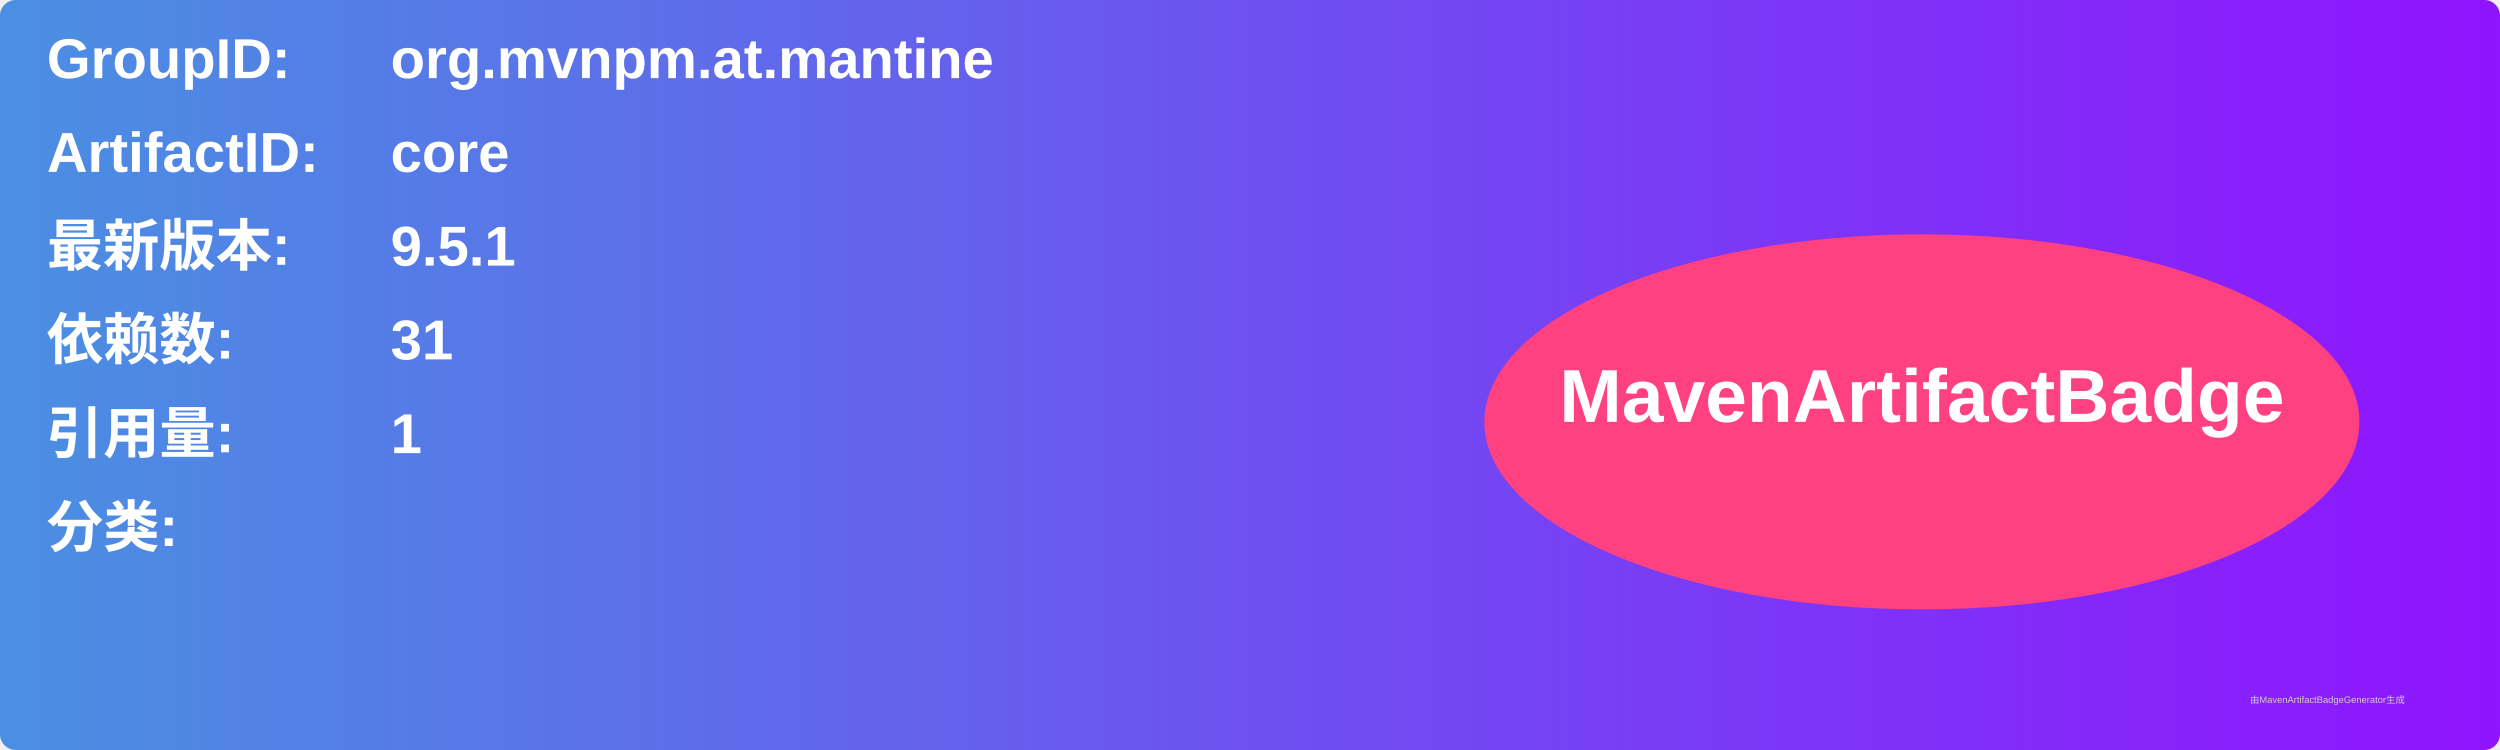
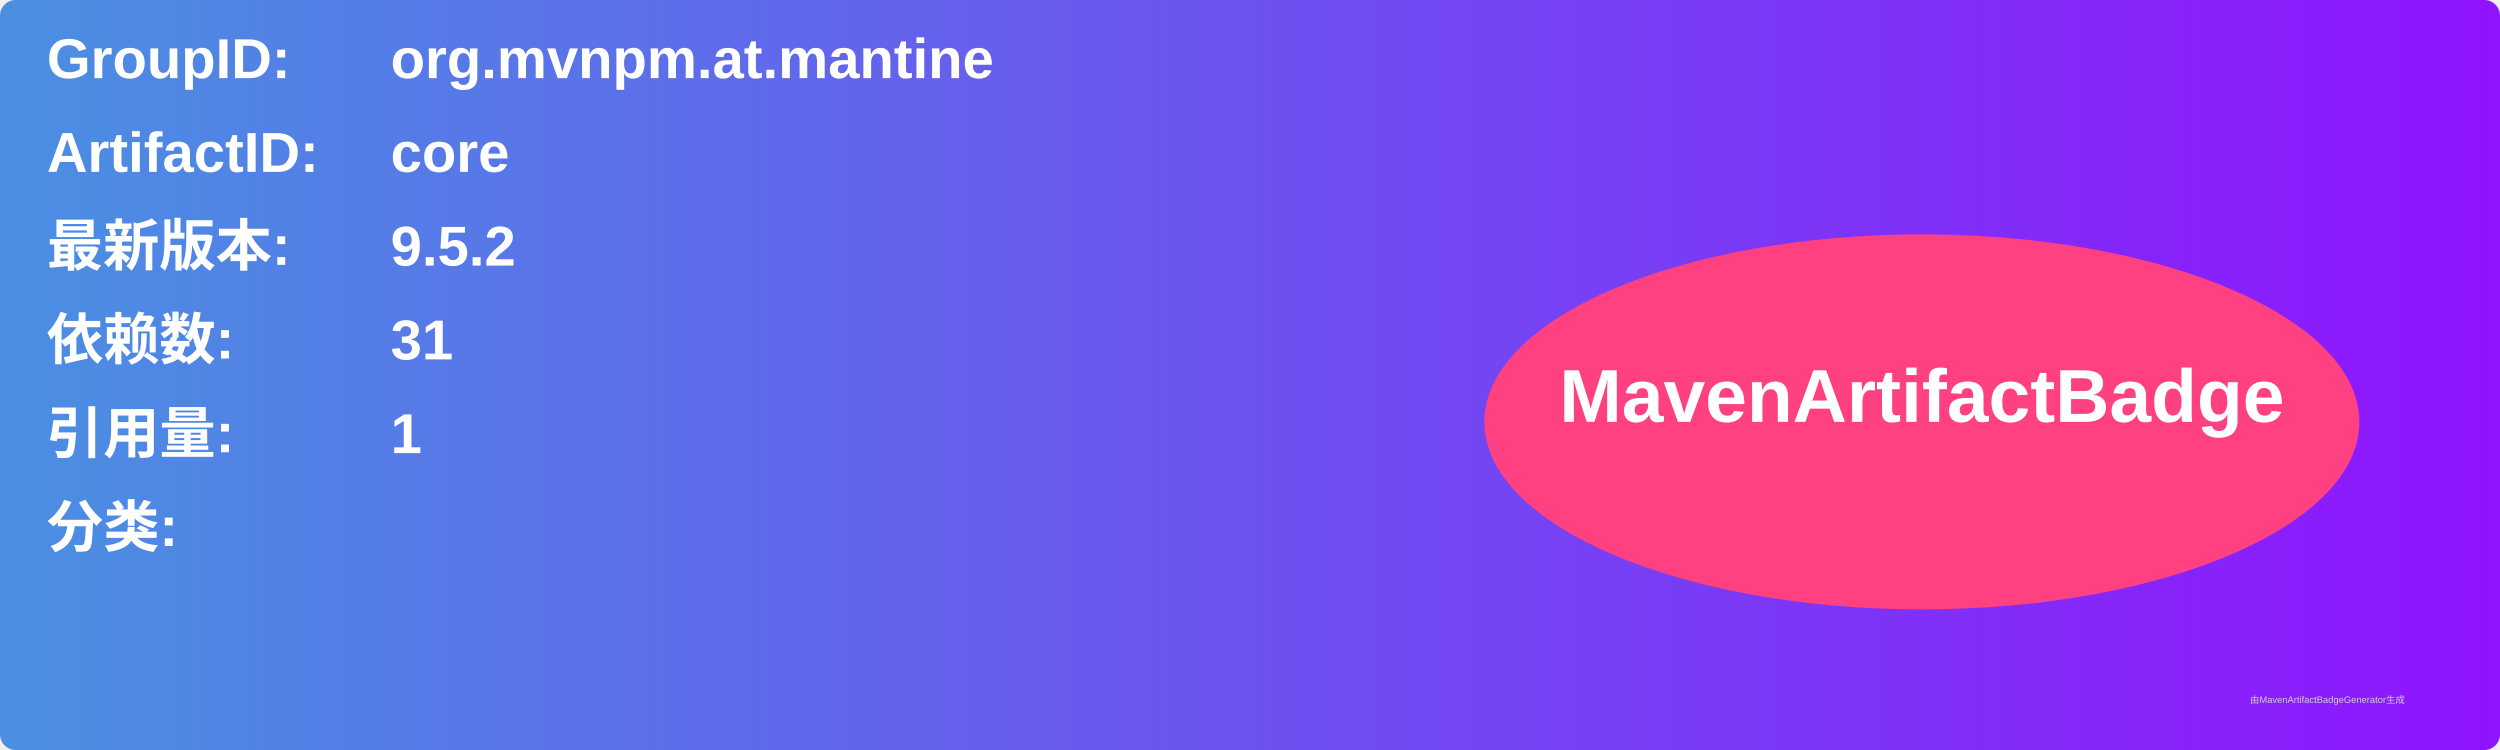
<svg xmlns="http://www.w3.org/2000/svg" width="800" height="240" viewBox="0 0 800 240">
  <linearGradient id="grad" x1="0%" y1="0%" x2="100%" y2="0%">
    <stop offset="0%" stop-color="#4a90e2" />
    <stop offset="100%" stop-color="#9013fe" />
  </linearGradient>
  <rect width="100%" height="100%" rx="5" ry="5" fill="url(#grad)" />
  <g transform="translate(15, 15)">
    <text x="0" y="10" font-family="Arial" font-size="18" fill="white" font-weight="bold" width="260">GroupID:</text>
    <text x="110" y="10" font-family="Arial" font-size="18" fill="white" font-weight="bold" width="460">org.mvnpm.at.mantine</text>
    <text x="0" y="40" font-family="Arial" font-size="18" fill="white" font-weight="bold" width="260">ArtifactID:</text>
    <text x="110" y="40" font-family="Arial" font-size="18" fill="white" font-weight="bold" width="460">core</text>
    <text x="0" y="70" font-family="Arial" font-size="18" fill="white" font-weight="bold">最新版本:</text>
    <text x="110" y="70" font-family="Arial" font-size="18" fill="white" font-weight="bold">
-       <tspan font-weight="bold">9.5.1</tspan>
+       <tspan font-weight="bold">9.5.2</tspan>
    </text>
    <text x="0" y="100" font-family="Arial" font-size="18" fill="white" font-weight="bold">依赖数: </text>
    <text x="110" y="100" font-family="Arial" font-size="18" fill="white">
      <tspan font-weight="bold">31</tspan>
    </text>
    <text x="0" y="130" font-family="Arial" font-size="18" fill="white" font-weight="bold">引用量: </text>
    <text x="110" y="130" font-family="Arial" font-size="18" fill="white">
      <tspan font-weight="bold">1</tspan>
    </text>
    <text x="0" y="160" font-family="Arial" font-size="18" fill="white" font-weight="bold">分类:</text>
    <text x="10" y="190" font-family="Arial" font-size="10" fill="white">
      <tspan font-weight="bold" />
    </text>
    <ellipse cx="600" cy="120" rx="140" ry="60" fill="#ff4081" />
    <text x="600" y="120" text-anchor="middle" font-family="Arial" font-size="24" fill="white" font-weight="bold">MavenArtifactBadge</text>
  </g>
  <text x="720" y="225" font-family="Arial" font-size="3" fill="#d0d0d0">由MavenArtifactBadgeGenerator生成</text>
</svg>
